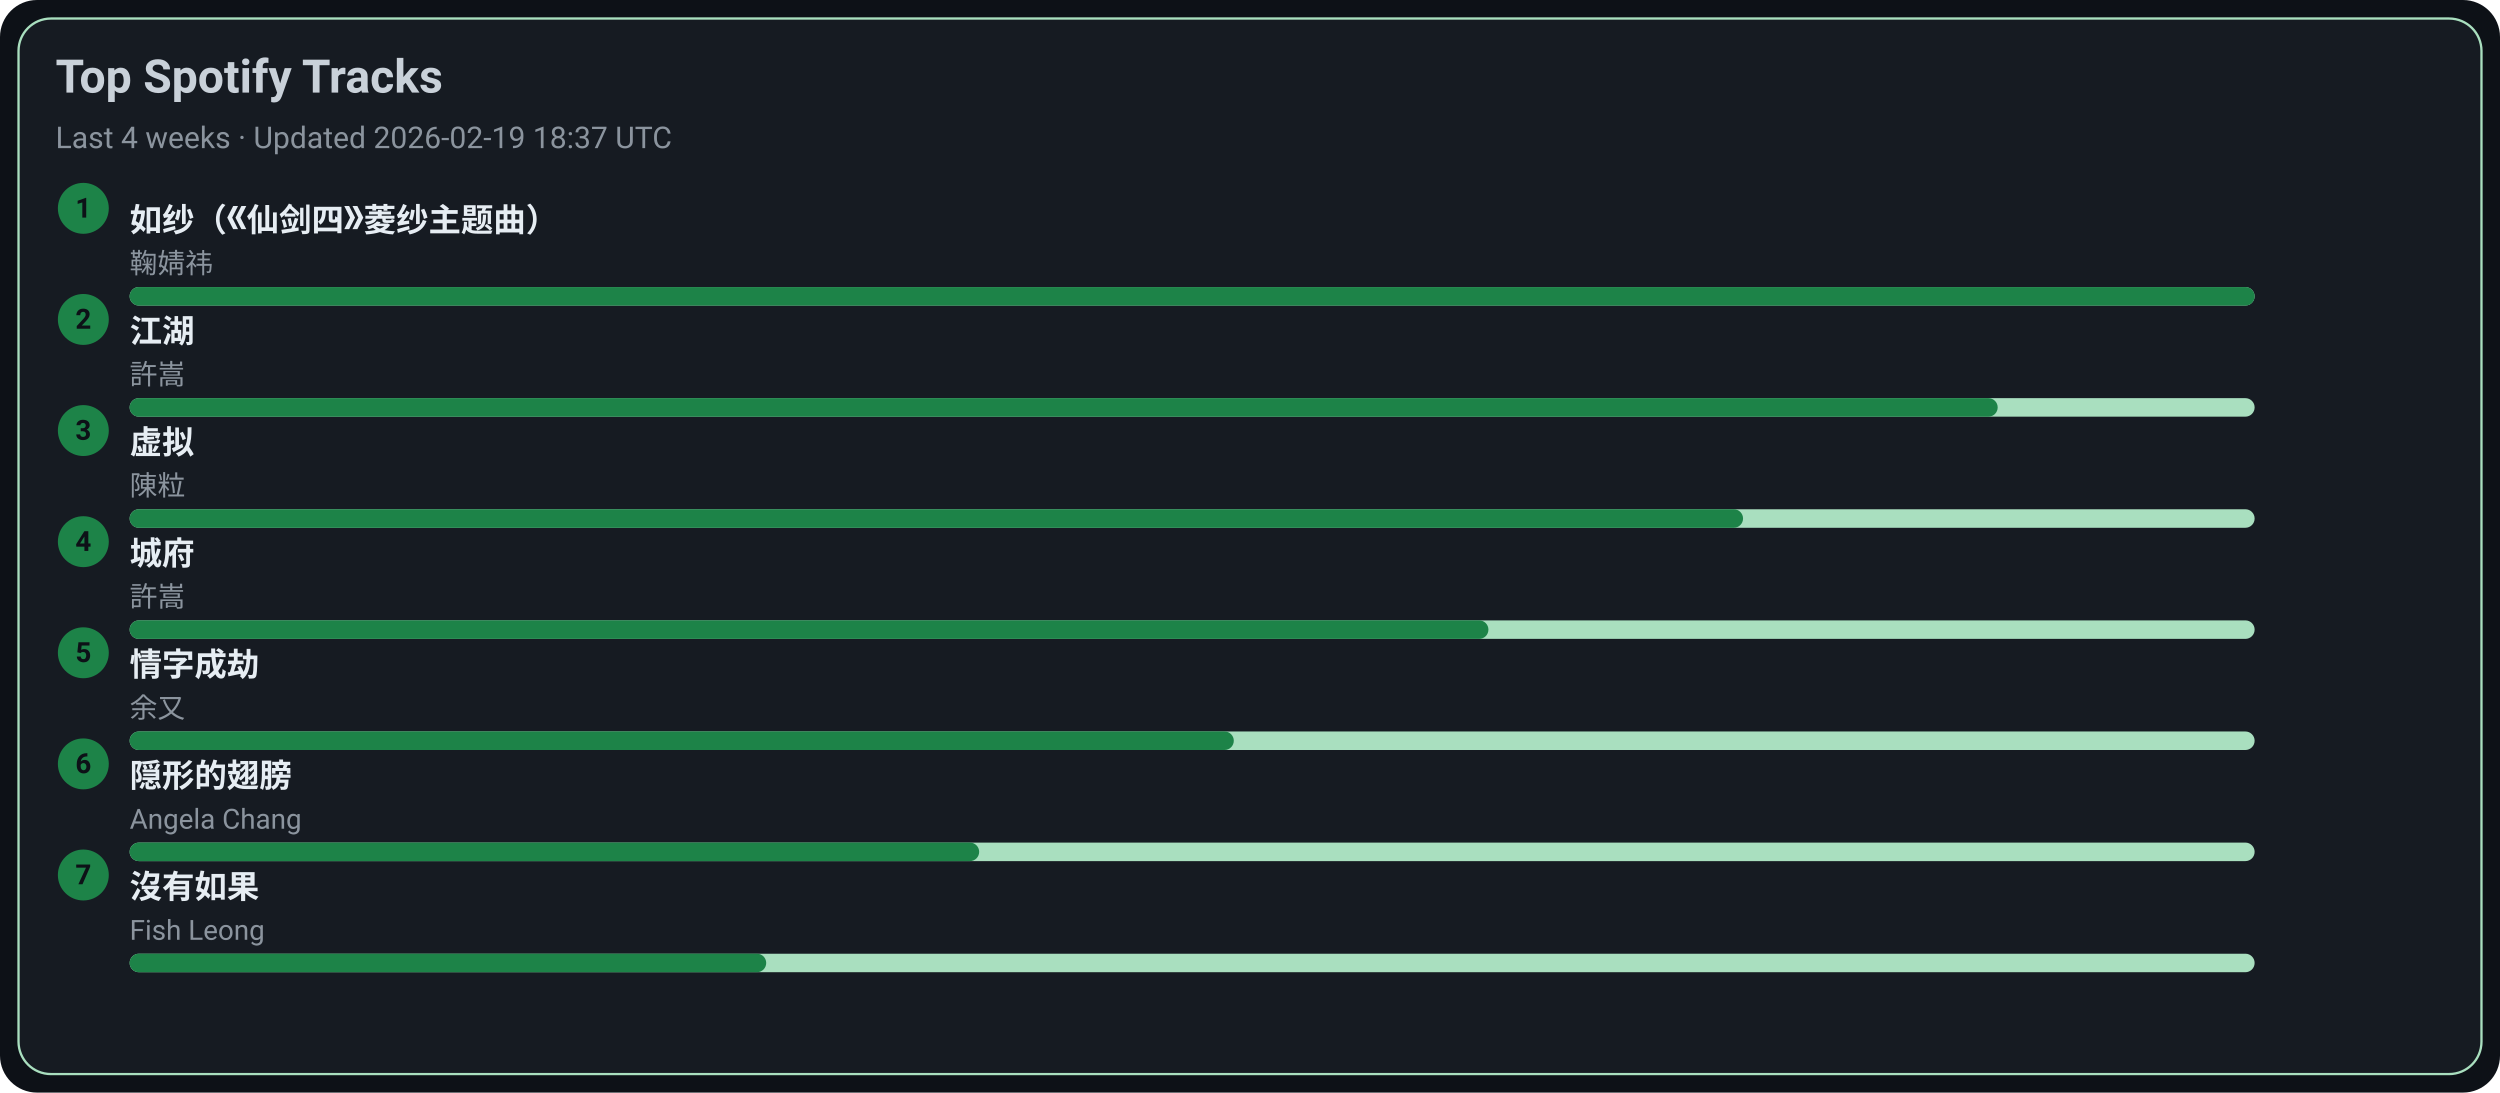
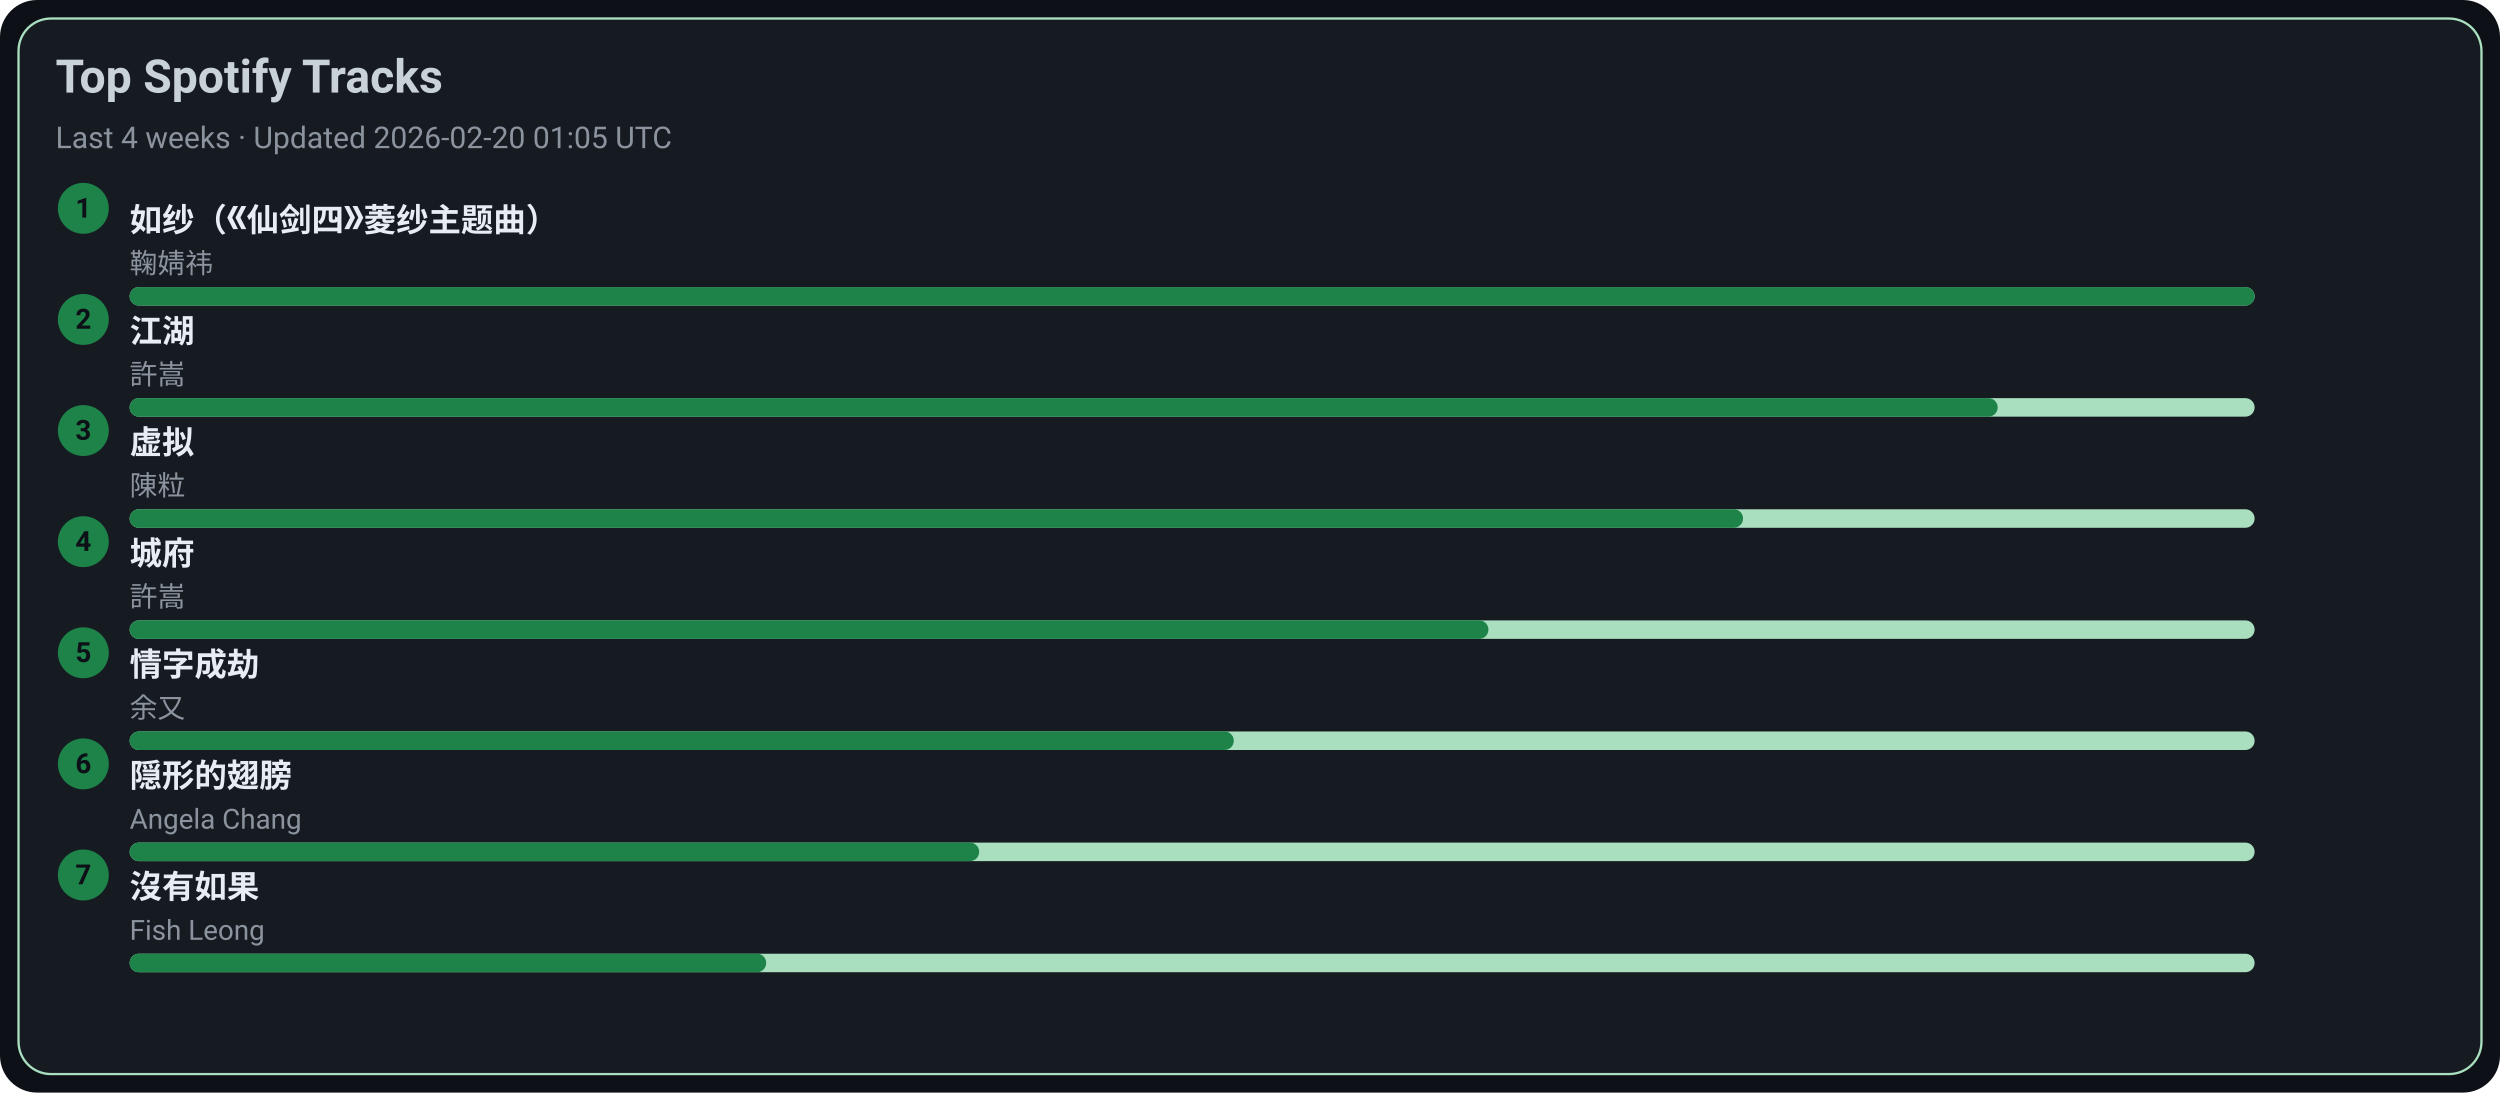
<svg xmlns="http://www.w3.org/2000/svg" width="1080" height="472" viewBox="0 0 1080 472">
  <style>text{font-family:-apple-system,BlinkMacSystemFont,Segoe UI,Roboto,Ubuntu,Helvetica Neue,Arial,Noto Sans,sans-serif}</style>
  <rect width="1080" height="472" rx="16" fill="#0d1117" />
  <rect x="8" y="8" width="1064" height="456" rx="14" fill="#161b22" stroke="#A9DFBF" />
  <text x="24" y="40" font-size="20" fill="#c9d1d9" font-weight="600">Top Spotify Tracks</text>
-   <text x="24" y="64" font-size="13" fill="#8b949e">Last 4 weeks · Updated 2026-02-19 18:37 UTC</text>
+   <text x="24" y="64" font-size="13" fill="#8b949e">Last 4 weeks · Updated 2026-02-20 01:05 UTC</text>
  <circle cx="36" cy="90" r="11" fill="#1D8348" />
  <text x="36" y="94" text-anchor="middle" font-size="12" fill="#0d1117" font-weight="700">1</text>
  <a href="https://open.spotify.com/track/69FUNgvEVkNbHq43lgvdme" target="_blank" rel="noopener noreferrer">
    <text x="56" y="100" font-size="14" fill="#e6edf3" font-weight="600">如纱（《仙剑四》菱纱主题曲）</text>
  </a>
  <text x="56" y="118" font-size="12" fill="#8b949e">鞠婧祎</text>
  <rect x="56" y="124" width="918" height="8" rx="4" fill="#A9DFBF" />
  <rect x="56" y="124" width="918" height="8" rx="4" fill="#1D8348" />
  <circle cx="36" cy="138" r="11" fill="#1D8348" />
  <text x="36" y="142" text-anchor="middle" font-size="12" fill="#0d1117" font-weight="700">2</text>
  <a href="https://open.spotify.com/track/03PCdwqajii1xgp7WIozzC" target="_blank" rel="noopener noreferrer">
    <text x="56" y="148" font-size="14" fill="#e6edf3" font-weight="600">江湖</text>
  </a>
  <text x="56" y="166" font-size="12" fill="#8b949e">許嵩</text>
  <rect x="56" y="172" width="918" height="8" rx="4" fill="#A9DFBF" />
  <rect x="56" y="172" width="807" height="8" rx="4" fill="#1D8348" />
  <circle cx="36" cy="186" r="11" fill="#1D8348" />
  <text x="36" y="190" text-anchor="middle" font-size="12" fill="#0d1117" font-weight="700">3</text>
  <a href="https://open.spotify.com/track/5l9sg05BhpfsdLfRvjGsAf" target="_blank" rel="noopener noreferrer">
    <text x="56" y="196" font-size="14" fill="#e6edf3" font-weight="600">虚拟</text>
  </a>
  <text x="56" y="214" font-size="12" fill="#8b949e">陳粒</text>
  <rect x="56" y="220" width="918" height="8" rx="4" fill="#A9DFBF" />
  <rect x="56" y="220" width="697" height="8" rx="4" fill="#1D8348" />
  <circle cx="36" cy="234" r="11" fill="#1D8348" />
  <text x="36" y="238" text-anchor="middle" font-size="12" fill="#0d1117" font-weight="700">4</text>
  <a href="https://open.spotify.com/track/4AmlSf7hye0QVpnHCcEoEw" target="_blank" rel="noopener noreferrer">
    <text x="56" y="244" font-size="14" fill="#e6edf3" font-weight="600">城府</text>
  </a>
  <text x="56" y="262" font-size="12" fill="#8b949e">許嵩</text>
  <rect x="56" y="268" width="918" height="8" rx="4" fill="#A9DFBF" />
  <rect x="56" y="268" width="587" height="8" rx="4" fill="#1D8348" />
  <circle cx="36" cy="282" r="11" fill="#1D8348" />
  <text x="36" y="286" text-anchor="middle" font-size="12" fill="#0d1117" font-weight="700">5</text>
  <a href="https://open.spotify.com/track/6PLof7Z5mvbp9im83J4m3m" target="_blank" rel="noopener noreferrer">
    <text x="56" y="292" font-size="14" fill="#e6edf3" font-weight="600">情字成劫</text>
  </a>
  <text x="56" y="310" font-size="12" fill="#8b949e">余又</text>
  <rect x="56" y="316" width="918" height="8" rx="4" fill="#A9DFBF" />
  <rect x="56" y="316" width="477" height="8" rx="4" fill="#1D8348" />
  <circle cx="36" cy="330" r="11" fill="#1D8348" />
  <text x="36" y="334" text-anchor="middle" font-size="12" fill="#0d1117" font-weight="700">6</text>
  <a href="https://open.spotify.com/track/6Tv5ukQ3xK8WHxJgWMM6vM" target="_blank" rel="noopener noreferrer">
    <text x="56" y="340" font-size="14" fill="#e6edf3" font-weight="600">隠形的翅膀</text>
  </a>
  <text x="56" y="358" font-size="12" fill="#8b949e">Angela Chang</text>
  <rect x="56" y="364" width="918" height="8" rx="4" fill="#A9DFBF" />
  <rect x="56" y="364" width="367" height="8" rx="4" fill="#1D8348" />
  <circle cx="36" cy="378" r="11" fill="#1D8348" />
  <text x="36" y="382" text-anchor="middle" font-size="12" fill="#0d1117" font-weight="700">7</text>
  <a href="https://open.spotify.com/track/1G9MmoUjo5nC5lB7paaG0l" target="_blank" rel="noopener noreferrer">
    <text x="56" y="388" font-size="14" fill="#e6edf3" font-weight="600">沒有如果</text>
  </a>
  <text x="56" y="406" font-size="12" fill="#8b949e">Fish Leong</text>
  <rect x="56" y="412" width="918" height="8" rx="4" fill="#A9DFBF" />
  <rect x="56" y="412" width="275" height="8" rx="4" fill="#1D8348" />
</svg>
